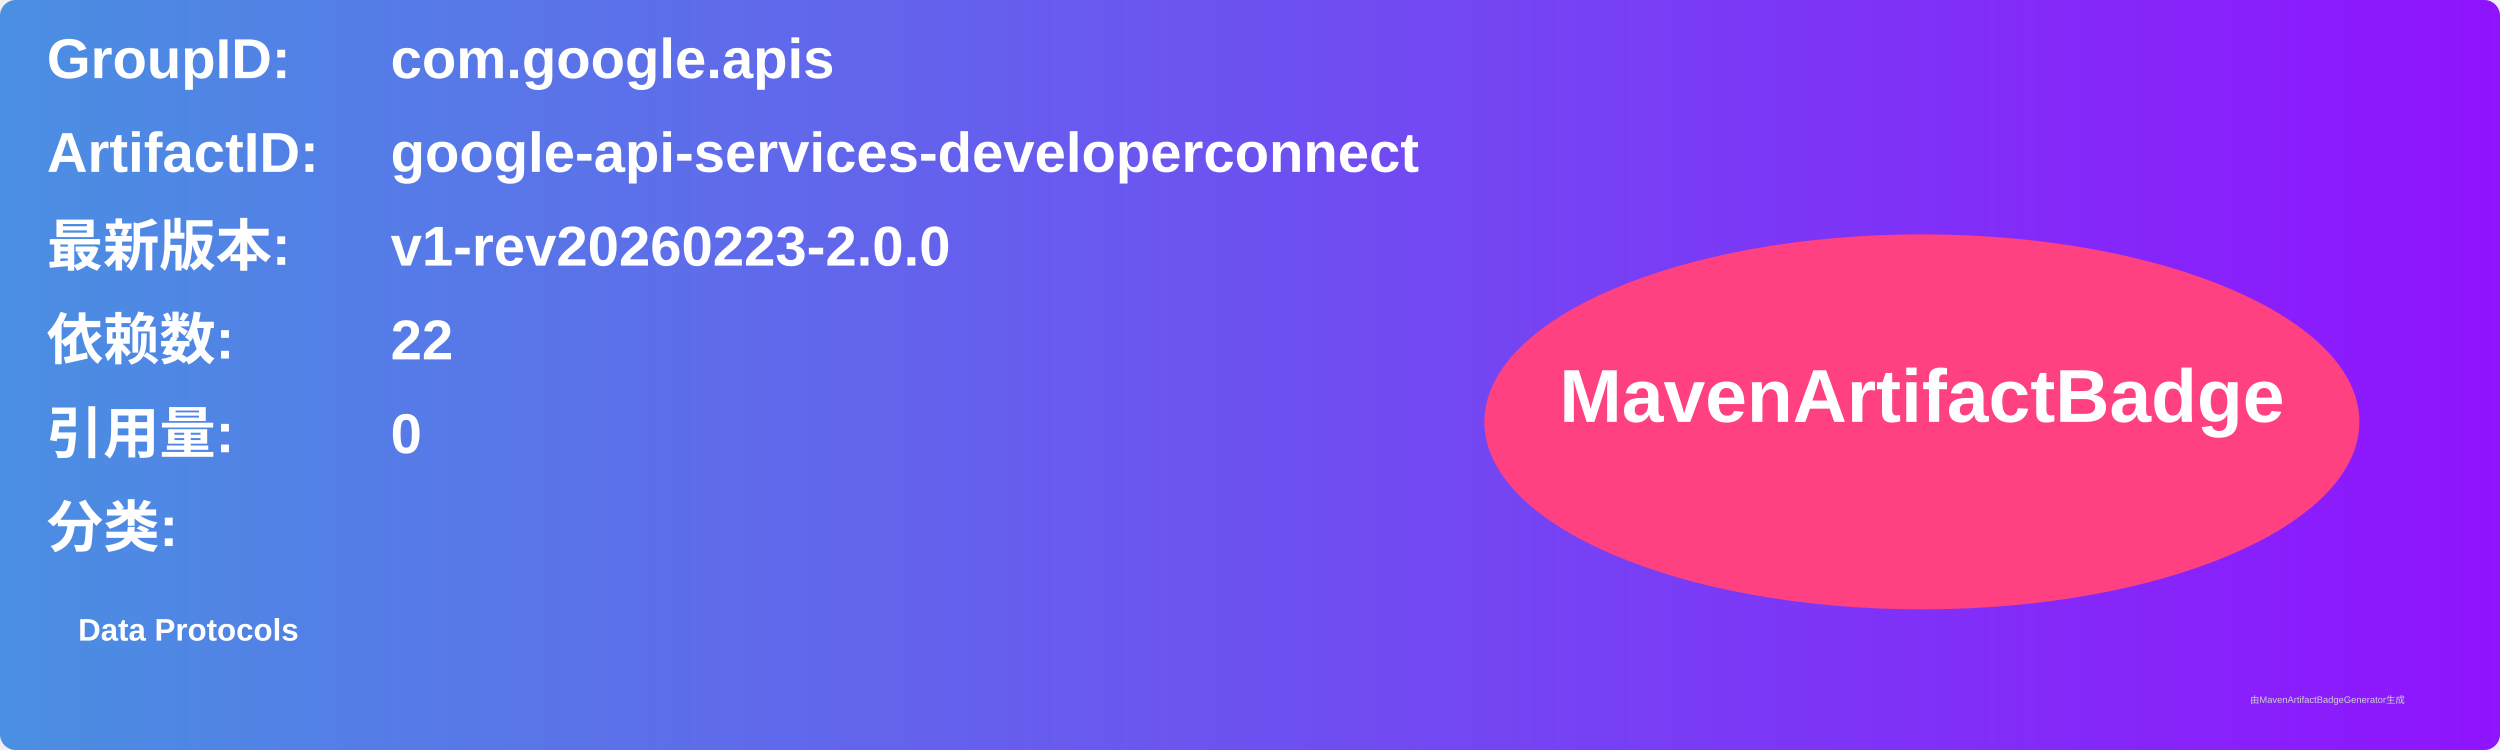
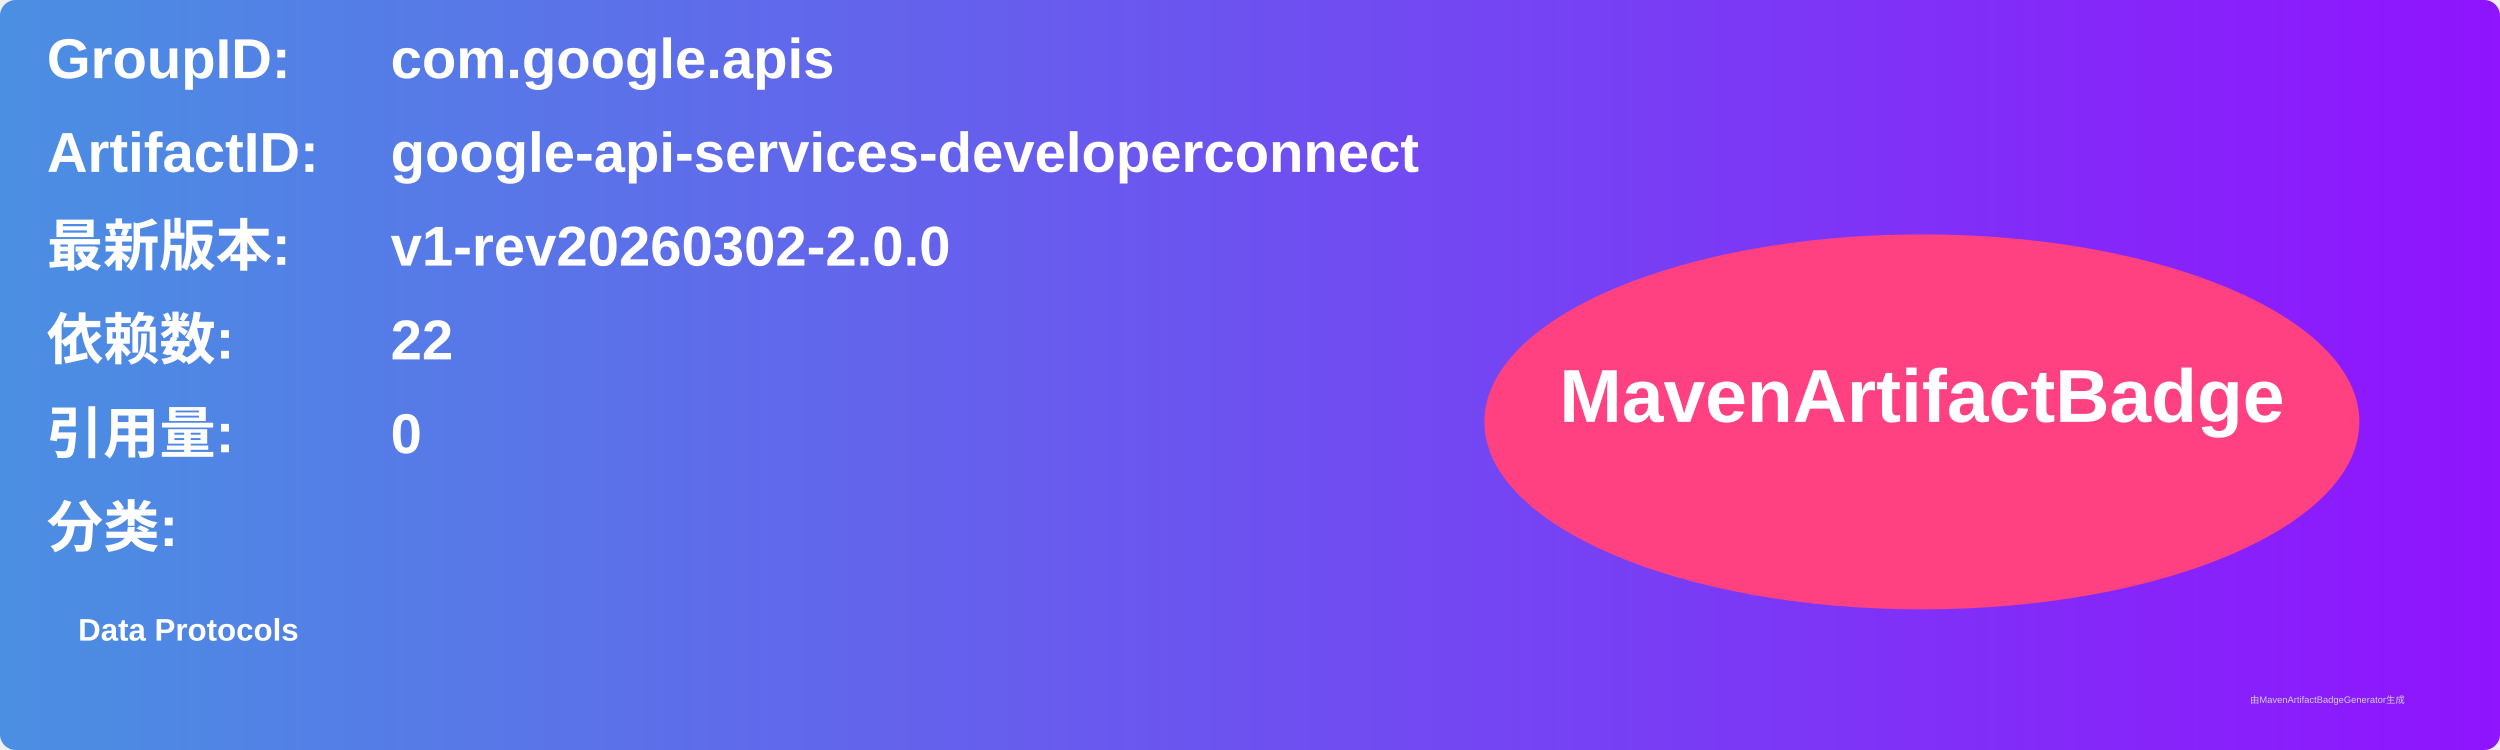
<svg xmlns="http://www.w3.org/2000/svg" width="800" height="240" viewBox="0 0 800 240">
  <linearGradient id="grad" x1="0%" y1="0%" x2="100%" y2="0%">
    <stop offset="0%" stop-color="#4a90e2" />
    <stop offset="100%" stop-color="#9013fe" />
  </linearGradient>
  <rect width="100%" height="100%" rx="5" ry="5" fill="url(#grad)" />
  <g transform="translate(15, 15)">
    <text x="0" y="10" font-family="Arial" font-size="18" fill="white" font-weight="bold" width="260">GroupID:</text>
    <text x="110" y="10" font-family="Arial" font-size="18" fill="white" font-weight="bold" width="460">com.google.apis</text>
    <text x="0" y="40" font-family="Arial" font-size="18" fill="white" font-weight="bold" width="260">ArtifactID:</text>
    <text x="110" y="40" font-family="Arial" font-size="18" fill="white" font-weight="bold" width="460">google-api-services-developerconnect</text>
    <text x="0" y="70" font-family="Arial" font-size="18" fill="white" font-weight="bold">最新版本:</text>
    <text x="110" y="70" font-family="Arial" font-size="18" fill="white" font-weight="bold">
-       <tspan font-weight="bold">v1-rev20260223-2.0.0</tspan>
+       <tspan font-weight="bold">v1-rev20260302-2.0.0</tspan>
    </text>
    <text x="0" y="100" font-family="Arial" font-size="18" fill="white" font-weight="bold">依赖数: </text>
    <text x="110" y="100" font-family="Arial" font-size="18" fill="white">
      <tspan font-weight="bold">22</tspan>
    </text>
    <text x="0" y="130" font-family="Arial" font-size="18" fill="white" font-weight="bold">引用量: </text>
    <text x="110" y="130" font-family="Arial" font-size="18" fill="white">
      <tspan font-weight="bold">0</tspan>
    </text>
    <text x="0" y="160" font-family="Arial" font-size="18" fill="white" font-weight="bold">分类:</text>
    <text x="10" y="190" font-family="Arial" font-size="10" fill="white">
      <tspan font-weight="bold">Data Protocols</tspan>
    </text>
    <ellipse cx="600" cy="120" rx="140" ry="60" fill="#ff4081" />
    <text x="600" y="120" text-anchor="middle" font-family="Arial" font-size="24" fill="white" font-weight="bold">MavenArtifactBadge</text>
  </g>
  <text x="720" y="225" font-family="Arial" font-size="3" fill="#d0d0d0">由MavenArtifactBadgeGenerator生成</text>
</svg>
